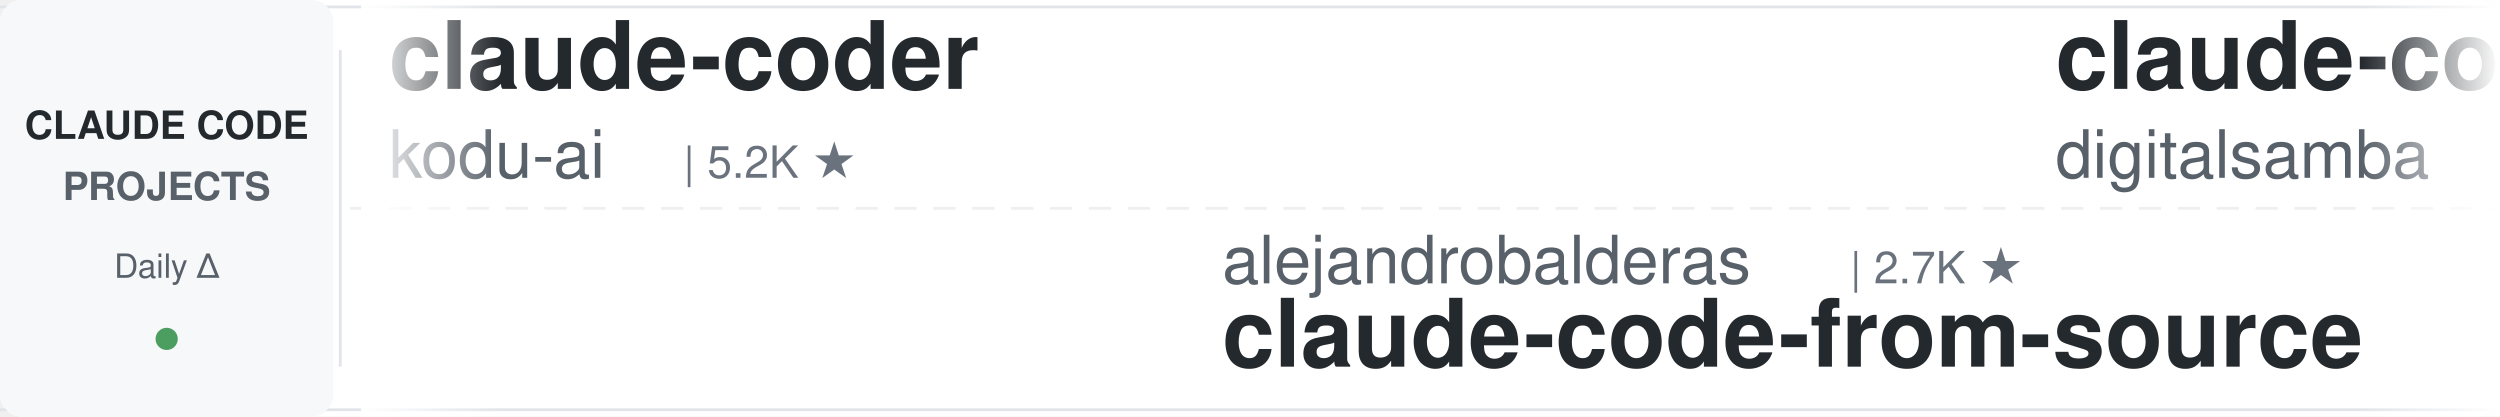
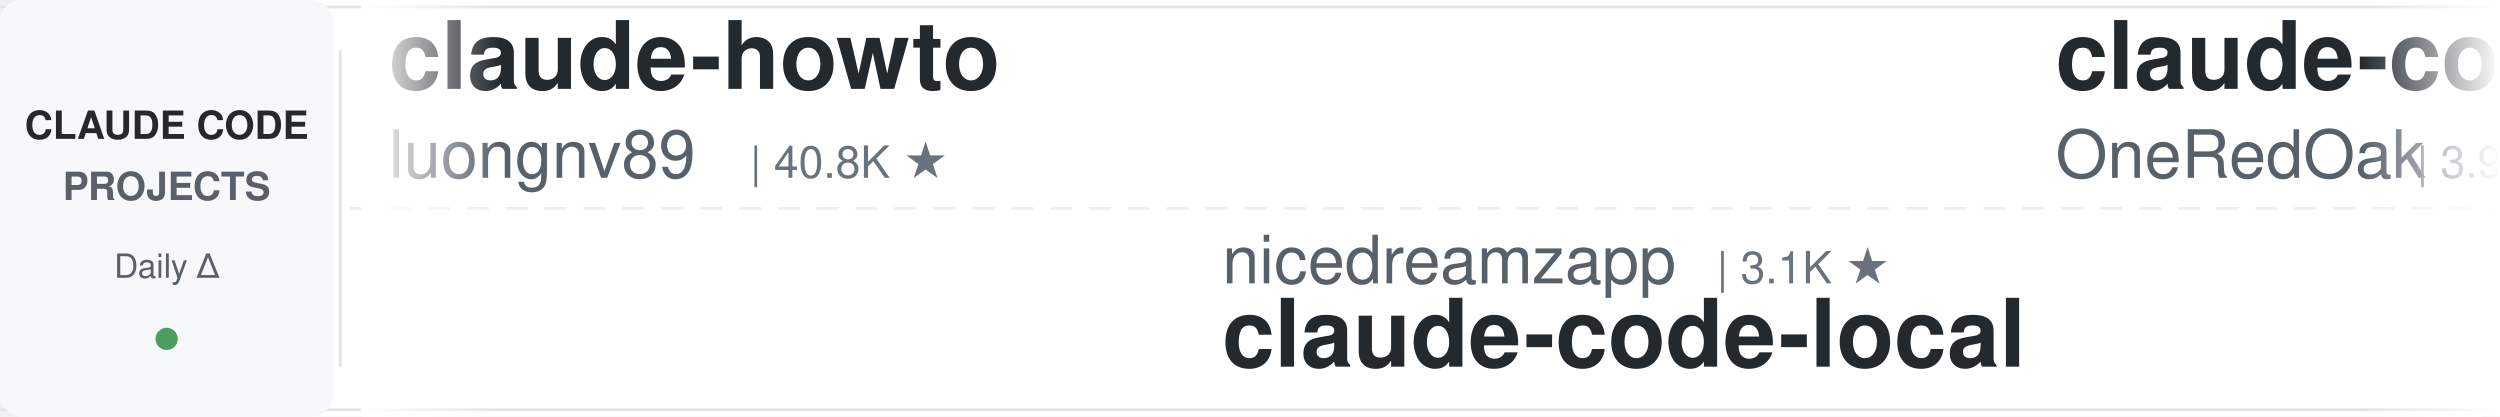
<svg xmlns="http://www.w3.org/2000/svg" width="900" height="150">
  <defs>
    <linearGradient id="leftFade" x1="0%" y1="0%" x2="100%" y2="0%">
      <stop offset="0%" style="stop-color:#ffffff;stop-opacity:1" />
      <stop offset="100%" style="stop-color:#ffffff;stop-opacity:0" />
    </linearGradient>
    <linearGradient id="rightFade" x1="0%" y1="0%" x2="100%" y2="0%">
      <stop offset="0%" style="stop-color:#ffffff;stop-opacity:0" />
      <stop offset="100%" style="stop-color:#ffffff;stop-opacity:1" />
    </linearGradient>
  </defs>
  <rect width="900" height="150" fill="#ffffff" rx="8" />
  <rect x="0" y="2" width="900" height="1" fill="#e1e4e8" />
  <rect x="0" y="147" width="900" height="1" fill="#e1e4e8" />
  <line x1="0" y1="75" x2="900" y2="75" stroke="#e1e4e8" stroke-width="1" stroke-dasharray="8 6" opacity="0.6" />
  <rect x="0" y="0" width="120" height="150" fill="#f6f8fa" rx="8" />
  <text x="60" y="50" font-family="-apple-system, BlinkMacSystemFont, 'Segoe UI', Helvetica, Arial, sans-serif" font-size="14" font-weight="600" fill="#24292e" text-anchor="middle">CLAUDE CODE</text>
  <text x="60" y="72" font-family="-apple-system, BlinkMacSystemFont, 'Segoe UI', Helvetica, Arial, sans-serif" font-size="14" font-weight="600" fill="#586069" text-anchor="middle">PROJECTS</text>
  <text x="60" y="100" font-family="-apple-system, BlinkMacSystemFont, 'Segoe UI', Helvetica, Arial, sans-serif" font-size="12" font-weight="500" fill="#586069" text-anchor="middle">Daily Δ</text>
  <circle cx="60" cy="122" r="4" fill="#22863a" opacity="0.8" />
  <rect x="122" y="18" width="1" height="114" fill="#e1e4e8" />
  <clipPath id="tickerClip">
    <rect x="130" y="0" width="770" height="150" />
  </clipPath>
  <g clip-path="url(#tickerClip)">
    <g id="tickerItems">
      <animateTransform attributeName="transform" attributeType="XML" type="translate" from="0 0" to="-3000 0" dur="54s" repeatCount="indefinite" />
      <g transform="translate(0, 0)">
-         <text x="140" y="32" font-family="-apple-system, BlinkMacSystemFont, 'Segoe UI', Helvetica, Arial, sans-serif" font-size="34" font-weight="600" fill="#24292e">claude-coder</text>
-         <text x="140" y="64" font-family="-apple-system, BlinkMacSystemFont, 'Segoe UI', Helvetica, Arial, sans-serif" font-size="24" font-weight="400" fill="#586069">kodu-ai</text>
-         <text x="246" y="64" font-family="-apple-system, BlinkMacSystemFont, 'Segoe UI', Helvetica, Arial, sans-serif" font-size="16" font-weight="500" fill="#6a737d">| 5.2K ★</text>
+         <text x="140" y="32" font-family="-apple-system, BlinkMacSystemFont, 'Segoe UI', Helvetica, Arial, sans-serif" font-size="34" font-weight="600" fill="#24292e">claude-howto</text>
+         <text x="140" y="64" font-family="-apple-system, BlinkMacSystemFont, 'Segoe UI', Helvetica, Arial, sans-serif" font-size="24" font-weight="400" fill="#586069">luongnv89</text>
+         <text x="270" y="64" font-family="-apple-system, BlinkMacSystemFont, 'Segoe UI', Helvetica, Arial, sans-serif" font-size="16" font-weight="500" fill="#6a737d">| 40.8K ★</text>
      </g>
      <g transform="translate(300, 0)">
-         <text x="140" y="102" font-family="-apple-system, BlinkMacSystemFont, 'Segoe UI', Helvetica, Arial, sans-serif" font-size="24" font-weight="400" fill="#586069">alejandrobalderas</text>
-         <text x="366" y="102" font-family="-apple-system, BlinkMacSystemFont, 'Segoe UI', Helvetica, Arial, sans-serif" font-size="16" font-weight="500" fill="#6a737d">| 2.7K ★</text>
-         <text x="140" y="132" font-family="-apple-system, BlinkMacSystemFont, 'Segoe UI', Helvetica, Arial, sans-serif" font-size="34" font-weight="600" fill="#24292e">claude-code-from-source</text>
+         <text x="140" y="102" font-family="-apple-system, BlinkMacSystemFont, 'Segoe UI', Helvetica, Arial, sans-serif" font-size="24" font-weight="400" fill="#586069">nicedreamzapp</text>
+         <text x="318" y="102" font-family="-apple-system, BlinkMacSystemFont, 'Segoe UI', Helvetica, Arial, sans-serif" font-size="16" font-weight="500" fill="#6a737d">| 3.1K ★</text>
+         <text x="140" y="132" font-family="-apple-system, BlinkMacSystemFont, 'Segoe UI', Helvetica, Arial, sans-serif" font-size="34" font-weight="600" fill="#24292e">claude-code-local</text>
      </g>
      <g transform="translate(600, 0)">
-         <text x="140" y="32" font-family="-apple-system, BlinkMacSystemFont, 'Segoe UI', Helvetica, Arial, sans-serif" font-size="34" font-weight="600" fill="#24292e">claude-code-video-toolki...</text>
-         <text x="140" y="64" font-family="-apple-system, BlinkMacSystemFont, 'Segoe UI', Helvetica, Arial, sans-serif" font-size="24" font-weight="400" fill="#586069">digitalsamba</text>
-         <text x="306" y="64" font-family="-apple-system, BlinkMacSystemFont, 'Segoe UI', Helvetica, Arial, sans-serif" font-size="16" font-weight="500" fill="#6a737d">| 1.9K ★</text>
+         <text x="140" y="32" font-family="-apple-system, BlinkMacSystemFont, 'Segoe UI', Helvetica, Arial, sans-serif" font-size="34" font-weight="600" fill="#24292e">claude-code-workflows</text>
+         <text x="140" y="64" font-family="-apple-system, BlinkMacSystemFont, 'Segoe UI', Helvetica, Arial, sans-serif" font-size="24" font-weight="400" fill="#586069">OneRedOak</text>
+         <text x="270" y="64" font-family="-apple-system, BlinkMacSystemFont, 'Segoe UI', Helvetica, Arial, sans-serif" font-size="16" font-weight="500" fill="#6a737d">| 3.9K ★</text>
      </g>
      <g transform="translate(900, 0)">
-         <text x="140" y="102" font-family="-apple-system, BlinkMacSystemFont, 'Segoe UI', Helvetica, Arial, sans-serif" font-size="24" font-weight="400" fill="#586069">liuup</text>
-         <text x="222" y="102" font-family="-apple-system, BlinkMacSystemFont, 'Segoe UI', Helvetica, Arial, sans-serif" font-size="16" font-weight="500" fill="#6a737d">| 3.7K ★</text>
-         <text x="140" y="132" font-family="-apple-system, BlinkMacSystemFont, 'Segoe UI', Helvetica, Arial, sans-serif" font-size="34" font-weight="600" fill="#24292e">claude-code-analysis</text>
+         <text x="140" y="102" font-family="-apple-system, BlinkMacSystemFont, 'Segoe UI', Helvetica, Arial, sans-serif" font-size="24" font-weight="400" fill="#586069">disler</text>
+         <text x="234" y="102" font-family="-apple-system, BlinkMacSystemFont, 'Segoe UI', Helvetica, Arial, sans-serif" font-size="16" font-weight="500" fill="#6a737d">| 1.6K ★</text>
+         <text x="140" y="132" font-family="-apple-system, BlinkMacSystemFont, 'Segoe UI', Helvetica, Arial, sans-serif" font-size="34" font-weight="600" fill="#24292e">pi-vs-claude-code</text>
      </g>
      <g transform="translate(1200, 0)">
-         <text x="140" y="32" font-family="-apple-system, BlinkMacSystemFont, 'Segoe UI', Helvetica, Arial, sans-serif" font-size="34" font-weight="600" fill="#24292e">claude-code-source-build</text>
-         <text x="140" y="64" font-family="-apple-system, BlinkMacSystemFont, 'Segoe UI', Helvetica, Arial, sans-serif" font-size="24" font-weight="400" fill="#586069">andrew-kramer-inno</text>
-         <text x="378" y="64" font-family="-apple-system, BlinkMacSystemFont, 'Segoe UI', Helvetica, Arial, sans-serif" font-size="16" font-weight="500" fill="#6a737d">| 593 ★</text>
+         <text x="140" y="32" font-family="-apple-system, BlinkMacSystemFont, 'Segoe UI', Helvetica, Arial, sans-serif" font-size="34" font-weight="600" fill="#24292e">Auto-claude-code-researc...</text>
+         <text x="140" y="64" font-family="-apple-system, BlinkMacSystemFont, 'Segoe UI', Helvetica, Arial, sans-serif" font-size="24" font-weight="400" fill="#586069">wanshuiyin</text>
+         <text x="282" y="64" font-family="-apple-system, BlinkMacSystemFont, 'Segoe UI', Helvetica, Arial, sans-serif" font-size="16" font-weight="500" fill="#6a737d">| 14.3K ★</text>
      </g>
      <g transform="translate(1500, 0)">
-         <text x="140" y="102" font-family="-apple-system, BlinkMacSystemFont, 'Segoe UI', Helvetica, Arial, sans-serif" font-size="24" font-weight="400" fill="#586069">darcyegb</text>
-         <text x="258" y="102" font-family="-apple-system, BlinkMacSystemFont, 'Segoe UI', Helvetica, Arial, sans-serif" font-size="16" font-weight="500" fill="#6a737d">| 753 ★</text>
-         <text x="140" y="132" font-family="-apple-system, BlinkMacSystemFont, 'Segoe UI', Helvetica, Arial, sans-serif" font-size="34" font-weight="600" fill="#24292e">ClaudeCodeAgents</text>
+         <text x="140" y="102" font-family="-apple-system, BlinkMacSystemFont, 'Segoe UI', Helvetica, Arial, sans-serif" font-size="24" font-weight="400" fill="#586069">xu-xiang</text>
+         <text x="258" y="102" font-family="-apple-system, BlinkMacSystemFont, 'Segoe UI', Helvetica, Arial, sans-serif" font-size="16" font-weight="500" fill="#6a737d">| 1.8K ★</text>
+         <text x="140" y="132" font-family="-apple-system, BlinkMacSystemFont, 'Segoe UI', Helvetica, Arial, sans-serif" font-size="34" font-weight="600" fill="#24292e">everything-claude-code-z...</text>
      </g>
      <g transform="translate(1800, 0)">
-         <text x="140" y="32" font-family="-apple-system, BlinkMacSystemFont, 'Segoe UI', Helvetica, Arial, sans-serif" font-size="34" font-weight="600" fill="#24292e">sc-claude-code-files</text>
-         <text x="140" y="64" font-family="-apple-system, BlinkMacSystemFont, 'Segoe UI', Helvetica, Arial, sans-serif" font-size="24" font-weight="400" fill="#586069">https-deeplearning-ai</text>
-         <text x="414" y="64" font-family="-apple-system, BlinkMacSystemFont, 'Segoe UI', Helvetica, Arial, sans-serif" font-size="16" font-weight="500" fill="#6a737d">| 538 ★</text>
+         <text x="140" y="32" font-family="-apple-system, BlinkMacSystemFont, 'Segoe UI', Helvetica, Arial, sans-serif" font-size="34" font-weight="600" fill="#24292e">awesome-claude-code-suba...</text>
+         <text x="140" y="64" font-family="-apple-system, BlinkMacSystemFont, 'Segoe UI', Helvetica, Arial, sans-serif" font-size="24" font-weight="400" fill="#586069">VoltAgent</text>
+         <text x="270" y="64" font-family="-apple-system, BlinkMacSystemFont, 'Segoe UI', Helvetica, Arial, sans-serif" font-size="16" font-weight="500" fill="#6a737d">| 24.0K ★</text>
      </g>
      <g transform="translate(2100, 0)">
-         <text x="140" y="102" font-family="-apple-system, BlinkMacSystemFont, 'Segoe UI', Helvetica, Arial, sans-serif" font-size="24" font-weight="400" fill="#586069">multica-ai</text>
-         <text x="282" y="102" font-family="-apple-system, BlinkMacSystemFont, 'Segoe UI', Helvetica, Arial, sans-serif" font-size="16" font-weight="500" fill="#6a737d">| 199.7K ★</text>
-         <text x="140" y="132" font-family="-apple-system, BlinkMacSystemFont, 'Segoe UI', Helvetica, Arial, sans-serif" font-size="34" font-weight="600" fill="#24292e">andrej-karpathy-skills</text>
+         <text x="140" y="102" font-family="-apple-system, BlinkMacSystemFont, 'Segoe UI', Helvetica, Arial, sans-serif" font-size="24" font-weight="400" fill="#586069">feiskyer</text>
+         <text x="258" y="102" font-family="-apple-system, BlinkMacSystemFont, 'Segoe UI', Helvetica, Arial, sans-serif" font-size="16" font-weight="500" fill="#6a737d">| 1.6K ★</text>
+         <text x="140" y="132" font-family="-apple-system, BlinkMacSystemFont, 'Segoe UI', Helvetica, Arial, sans-serif" font-size="34" font-weight="600" fill="#24292e">claude-code-settings</text>
      </g>
      <g transform="translate(2400, 0)">
-         <text x="140" y="32" font-family="-apple-system, BlinkMacSystemFont, 'Segoe UI', Helvetica, Arial, sans-serif" font-size="34" font-weight="600" fill="#24292e">claude-code-guide</text>
-         <text x="140" y="64" font-family="-apple-system, BlinkMacSystemFont, 'Segoe UI', Helvetica, Arial, sans-serif" font-size="24" font-weight="400" fill="#586069">zebbern</text>
-         <text x="246" y="64" font-family="-apple-system, BlinkMacSystemFont, 'Segoe UI', Helvetica, Arial, sans-serif" font-size="16" font-weight="500" fill="#6a737d">| 4.5K ★</text>
+         <text x="140" y="32" font-family="-apple-system, BlinkMacSystemFont, 'Segoe UI', Helvetica, Arial, sans-serif" font-size="34" font-weight="600" fill="#24292e">andrej-karpathy-skills</text>
+         <text x="140" y="64" font-family="-apple-system, BlinkMacSystemFont, 'Segoe UI', Helvetica, Arial, sans-serif" font-size="24" font-weight="400" fill="#586069">multica-ai</text>
+         <text x="282" y="64" font-family="-apple-system, BlinkMacSystemFont, 'Segoe UI', Helvetica, Arial, sans-serif" font-size="16" font-weight="500" fill="#6a737d">| 199.8K ★</text>
      </g>
      <g transform="translate(2700, 0)">
-         <text x="140" y="102" font-family="-apple-system, BlinkMacSystemFont, 'Segoe UI', Helvetica, Arial, sans-serif" font-size="24" font-weight="400" fill="#586069">jeremylongshore</text>
-         <text x="342" y="102" font-family="-apple-system, BlinkMacSystemFont, 'Segoe UI', Helvetica, Arial, sans-serif" font-size="16" font-weight="500" fill="#6a737d">| 2.6K ★</text>
-         <text x="140" y="132" font-family="-apple-system, BlinkMacSystemFont, 'Segoe UI', Helvetica, Arial, sans-serif" font-size="34" font-weight="600" fill="#24292e">claude-code-plugins-plus...</text>
+         <text x="140" y="102" font-family="-apple-system, BlinkMacSystemFont, 'Segoe UI', Helvetica, Arial, sans-serif" font-size="24" font-weight="400" fill="#586069">zebbern</text>
+         <text x="246" y="102" font-family="-apple-system, BlinkMacSystemFont, 'Segoe UI', Helvetica, Arial, sans-serif" font-size="16" font-weight="500" fill="#6a737d">| 4.5K ★</text>
+         <text x="140" y="132" font-family="-apple-system, BlinkMacSystemFont, 'Segoe UI', Helvetica, Arial, sans-serif" font-size="34" font-weight="600" fill="#24292e">claude-code-guide</text>
      </g>
      <g transform="translate(3000, 0)">
-         <text x="140" y="32" font-family="-apple-system, BlinkMacSystemFont, 'Segoe UI', Helvetica, Arial, sans-serif" font-size="34" font-weight="600" fill="#24292e">claude-coder</text>
-         <text x="140" y="64" font-family="-apple-system, BlinkMacSystemFont, 'Segoe UI', Helvetica, Arial, sans-serif" font-size="24" font-weight="400" fill="#586069">kodu-ai</text>
-         <text x="246" y="64" font-family="-apple-system, BlinkMacSystemFont, 'Segoe UI', Helvetica, Arial, sans-serif" font-size="16" font-weight="500" fill="#6a737d">| 5.2K ★</text>
+         <text x="140" y="32" font-family="-apple-system, BlinkMacSystemFont, 'Segoe UI', Helvetica, Arial, sans-serif" font-size="34" font-weight="600" fill="#24292e">claude-howto</text>
+         <text x="140" y="64" font-family="-apple-system, BlinkMacSystemFont, 'Segoe UI', Helvetica, Arial, sans-serif" font-size="24" font-weight="400" fill="#586069">luongnv89</text>
+         <text x="270" y="64" font-family="-apple-system, BlinkMacSystemFont, 'Segoe UI', Helvetica, Arial, sans-serif" font-size="16" font-weight="500" fill="#6a737d">| 40.8K ★</text>
      </g>
      <g transform="translate(3300, 0)">
-         <text x="140" y="102" font-family="-apple-system, BlinkMacSystemFont, 'Segoe UI', Helvetica, Arial, sans-serif" font-size="24" font-weight="400" fill="#586069">alejandrobalderas</text>
-         <text x="366" y="102" font-family="-apple-system, BlinkMacSystemFont, 'Segoe UI', Helvetica, Arial, sans-serif" font-size="16" font-weight="500" fill="#6a737d">| 2.7K ★</text>
-         <text x="140" y="132" font-family="-apple-system, BlinkMacSystemFont, 'Segoe UI', Helvetica, Arial, sans-serif" font-size="34" font-weight="600" fill="#24292e">claude-code-from-source</text>
+         <text x="140" y="102" font-family="-apple-system, BlinkMacSystemFont, 'Segoe UI', Helvetica, Arial, sans-serif" font-size="24" font-weight="400" fill="#586069">nicedreamzapp</text>
+         <text x="318" y="102" font-family="-apple-system, BlinkMacSystemFont, 'Segoe UI', Helvetica, Arial, sans-serif" font-size="16" font-weight="500" fill="#6a737d">| 3.1K ★</text>
+         <text x="140" y="132" font-family="-apple-system, BlinkMacSystemFont, 'Segoe UI', Helvetica, Arial, sans-serif" font-size="34" font-weight="600" fill="#24292e">claude-code-local</text>
      </g>
      <g transform="translate(3600, 0)">
-         <text x="140" y="32" font-family="-apple-system, BlinkMacSystemFont, 'Segoe UI', Helvetica, Arial, sans-serif" font-size="34" font-weight="600" fill="#24292e">claude-code-video-toolki...</text>
-         <text x="140" y="64" font-family="-apple-system, BlinkMacSystemFont, 'Segoe UI', Helvetica, Arial, sans-serif" font-size="24" font-weight="400" fill="#586069">digitalsamba</text>
-         <text x="306" y="64" font-family="-apple-system, BlinkMacSystemFont, 'Segoe UI', Helvetica, Arial, sans-serif" font-size="16" font-weight="500" fill="#6a737d">| 1.9K ★</text>
+         <text x="140" y="32" font-family="-apple-system, BlinkMacSystemFont, 'Segoe UI', Helvetica, Arial, sans-serif" font-size="34" font-weight="600" fill="#24292e">claude-code-workflows</text>
+         <text x="140" y="64" font-family="-apple-system, BlinkMacSystemFont, 'Segoe UI', Helvetica, Arial, sans-serif" font-size="24" font-weight="400" fill="#586069">OneRedOak</text>
+         <text x="270" y="64" font-family="-apple-system, BlinkMacSystemFont, 'Segoe UI', Helvetica, Arial, sans-serif" font-size="16" font-weight="500" fill="#6a737d">| 3.9K ★</text>
      </g>
      <g transform="translate(3900, 0)">
-         <text x="140" y="102" font-family="-apple-system, BlinkMacSystemFont, 'Segoe UI', Helvetica, Arial, sans-serif" font-size="24" font-weight="400" fill="#586069">liuup</text>
-         <text x="222" y="102" font-family="-apple-system, BlinkMacSystemFont, 'Segoe UI', Helvetica, Arial, sans-serif" font-size="16" font-weight="500" fill="#6a737d">| 3.7K ★</text>
-         <text x="140" y="132" font-family="-apple-system, BlinkMacSystemFont, 'Segoe UI', Helvetica, Arial, sans-serif" font-size="34" font-weight="600" fill="#24292e">claude-code-analysis</text>
+         <text x="140" y="102" font-family="-apple-system, BlinkMacSystemFont, 'Segoe UI', Helvetica, Arial, sans-serif" font-size="24" font-weight="400" fill="#586069">disler</text>
+         <text x="234" y="102" font-family="-apple-system, BlinkMacSystemFont, 'Segoe UI', Helvetica, Arial, sans-serif" font-size="16" font-weight="500" fill="#6a737d">| 1.6K ★</text>
+         <text x="140" y="132" font-family="-apple-system, BlinkMacSystemFont, 'Segoe UI', Helvetica, Arial, sans-serif" font-size="34" font-weight="600" fill="#24292e">pi-vs-claude-code</text>
      </g>
    </g>
  </g>
  <rect x="130" y="0" width="50" height="150" fill="url(#leftFade)" />
  <rect x="850" y="0" width="50" height="150" fill="url(#rightFade)" />
</svg>
